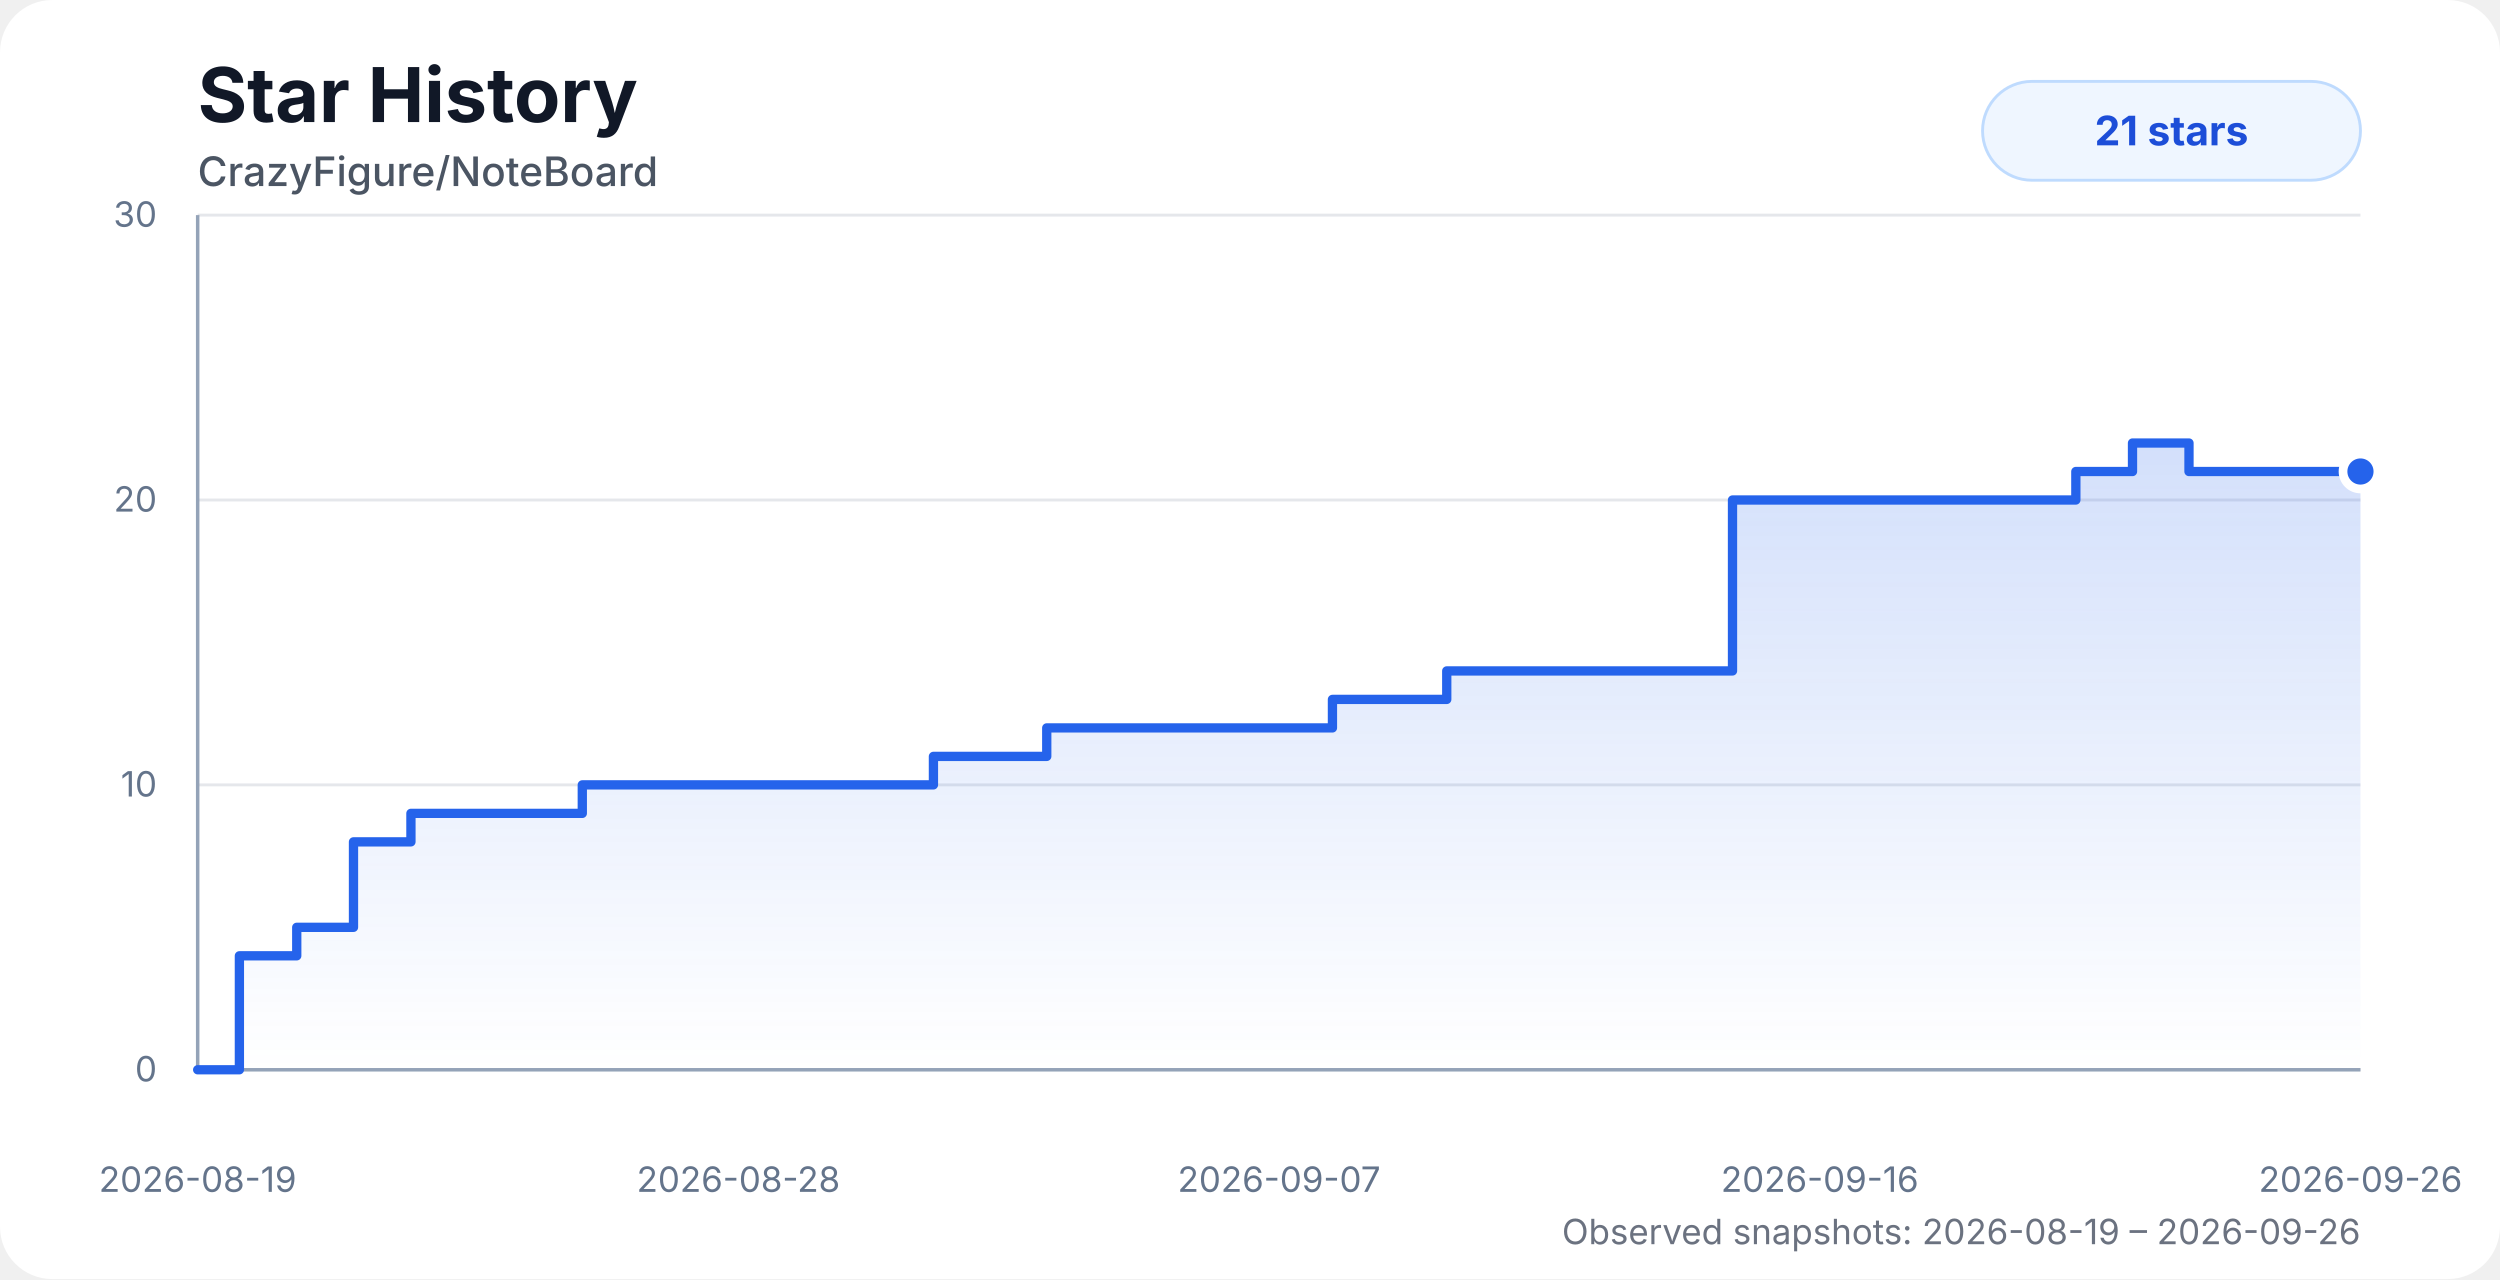
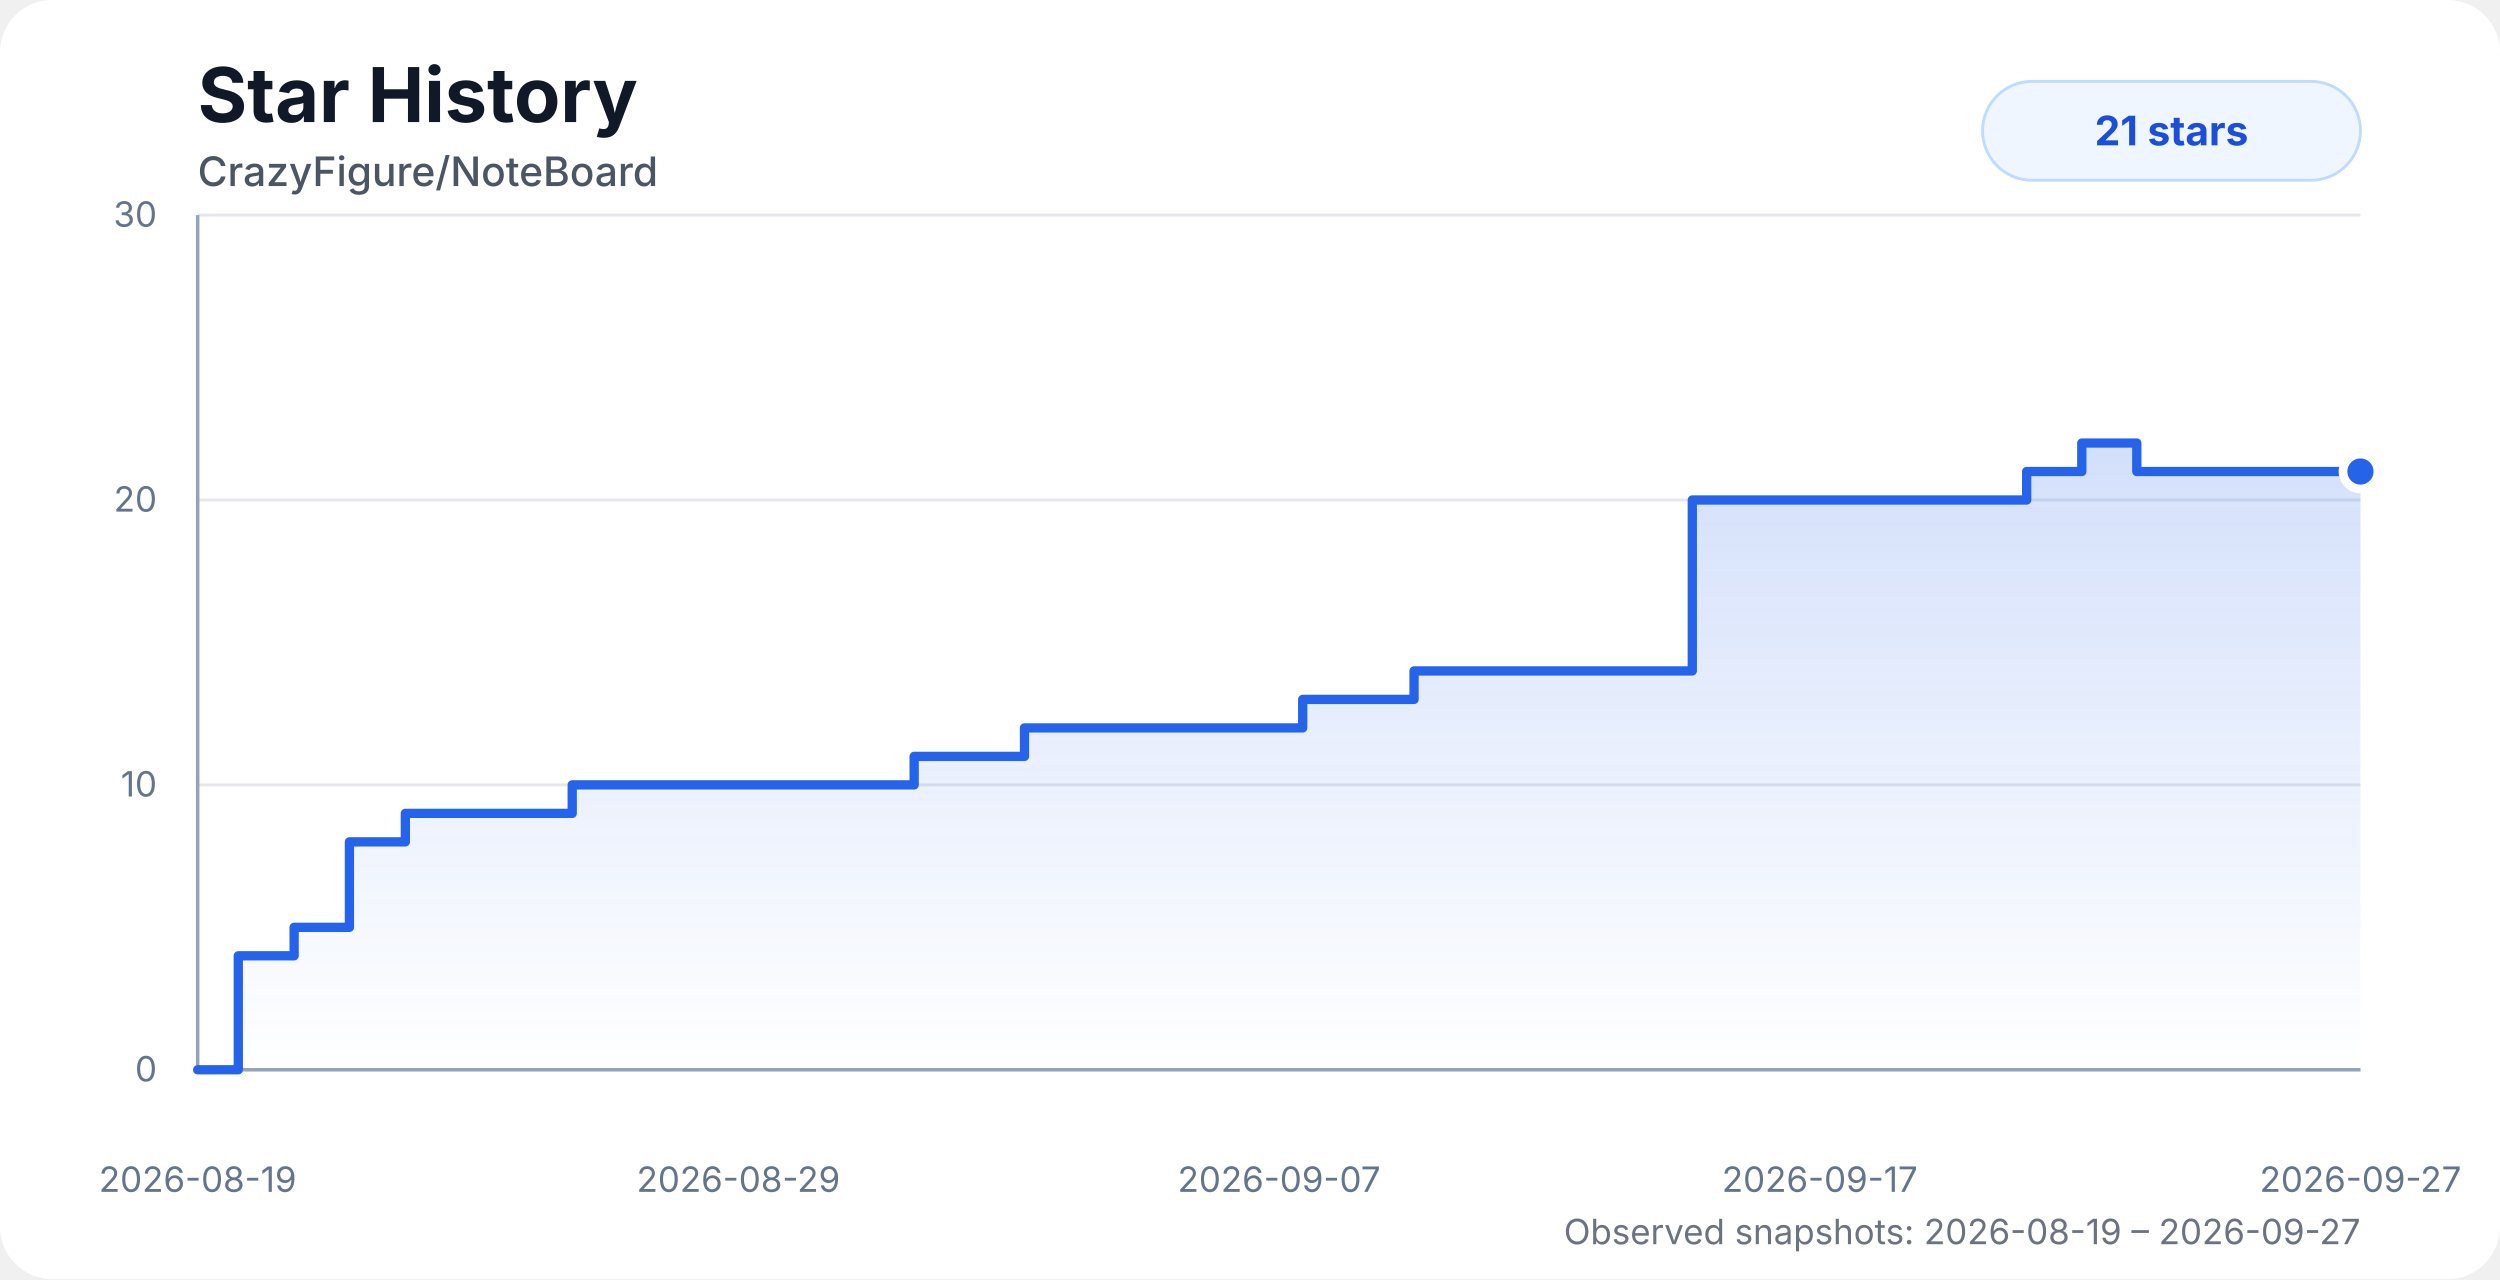
<svg xmlns="http://www.w3.org/2000/svg" width="860" height="440" viewBox="0 0 860 440" role="img" aria-labelledby="title desc">
  <style>
    .chart-bg { fill: #ffffff; }
    .title { fill: #111827; font: 700 26px system-ui, -apple-system, BlinkMacSystemFont, "Segoe UI", sans-serif; }
    .subtitle { fill: #4b5563; font: 500 14px system-ui, -apple-system, BlinkMacSystemFont, "Segoe UI", sans-serif; }
    .axis-label { fill: #64748b; font: 12px system-ui, -apple-system, BlinkMacSystemFont, "Segoe UI", sans-serif; }
    .grid { stroke: #e5e7eb; stroke-width: 1; }
    .axis { stroke: #94a3b8; stroke-width: 1.2; }
    .area { fill: url(#starGradient); opacity: 0.28; }
    .line { fill: none; stroke: #2563eb; stroke-width: 3.2; stroke-linecap: round; stroke-linejoin: round; }
    .dot { fill: #2563eb; stroke: #ffffff; stroke-width: 3; }
    .badge { fill: #eff6ff; stroke: #bfdbfe; }
    .badge-text { fill: #1d4ed8; font: 700 14px system-ui, -apple-system, BlinkMacSystemFont, "Segoe UI", sans-serif; }
    .status { fill: #6b7280; font: 12px system-ui, -apple-system, BlinkMacSystemFont, "Segoe UI", sans-serif; }
    @media (prefers-color-scheme: dark) {
      .chart-bg { fill: #0d1117; }
      .title { fill: #f8fafc; }
      .subtitle { fill: #cbd5e1; }
      .axis-label { fill: #94a3b8; }
      .grid { stroke: #1f2937; }
      .axis { stroke: #475569; }
      .dot { stroke: #0d1117; }
      .badge { fill: #172554; stroke: #1d4ed8; }
      .badge-text { fill: #bfdbfe; }
      .status { fill: #94a3b8; }
    }
  </style>
  <defs>
    <linearGradient id="starGradient" x1="0" x2="0" y1="0" y2="1">
      <stop offset="0%" stop-color="#2563eb" stop-opacity="0.72" />
      <stop offset="100%" stop-color="#2563eb" stop-opacity="0" />
    </linearGradient>
  </defs>
  <rect class="chart-bg" width="860" height="440" rx="18" />
  <text class="title" x="68" y="42">Star History</text>
  <text class="subtitle" x="68" y="64">CrazyFigure/NoteBoard</text>
  <g>
    <line class="grid" x1="68" y1="368" x2="812" y2="368" />
    <line class="grid" x1="68" y1="270" x2="812" y2="270" />
    <line class="grid" x1="68" y1="172" x2="812" y2="172" />
    <line class="grid" x1="68" y1="74" x2="812" y2="74" />
    <line class="axis" x1="68" y1="74" x2="68" y2="368" />
    <line class="axis" x1="68" y1="368" x2="812" y2="368" />
    <text class="axis-label" x="54" y="372" text-anchor="end">0</text>
    <text class="axis-label" x="54" y="274" text-anchor="end">10</text>
    <text class="axis-label" x="54" y="176" text-anchor="end">20</text>
    <text class="axis-label" x="54" y="78" text-anchor="end">30</text>
    <text class="axis-label" x="68" y="410" text-anchor="middle">2026-08-19</text>
-     <text class="axis-label" x="254" y="410" text-anchor="middle">2026-08-28</text>
+     <text class="axis-label" x="254" y="410" text-anchor="middle">2026-08-29</text>
    <text class="axis-label" x="440" y="410" text-anchor="middle">2026-09-07</text>
-     <text class="axis-label" x="626" y="410" text-anchor="middle">2026-09-16</text>
-     <text class="axis-label" x="812" y="410" text-anchor="middle">2026-09-26</text>
+     <text class="axis-label" x="626" y="410" text-anchor="middle">2026-09-17</text>
+     <text class="axis-label" x="812" y="410" text-anchor="middle">2026-09-27</text>
  </g>
-   <path class="area" d="M 68 368 H 68 V 368 H 82.35 V 328.8 H 102.08 V 319 H 121.6 V 289.6 H 141.36 V 279.8 H 161.01 V 279.8 H 180.56 V 279.8 H 200.31 V 270 H 226.95 V 270 H 248 V 270 H 263.51 V 270 H 282.25 V 270 H 302.11 V 270 H 321.1 V 260.2 H 340.45 V 260.2 H 360.08 V 250.4 H 379.81 V 250.4 H 399.31 V 250.4 H 419.11 V 250.4 H 438.86 V 250.4 H 458.36 V 240.6 H 478.06 V 240.6 H 497.68 V 230.8 H 517.36 V 230.8 H 536.83 V 230.8 H 556.79 V 230.8 H 576.55 V 230.8 H 595.98 V 172 H 615.59 V 172 H 635.26 V 172 H 654.76 V 172 H 674.39 V 172 H 694.37 V 172 H 714.09 V 162.2 H 733.58 V 152.4 H 753.01 V 162.2 H 772.77 V 162.2 H 792.36 V 162.2 H 812 V 162.2 L 812 368 L 68 368 Z" />
-   <path class="line" d="M 68 368 H 68 V 368 H 82.35 V 328.8 H 102.08 V 319 H 121.6 V 289.6 H 141.36 V 279.8 H 161.01 V 279.8 H 180.56 V 279.8 H 200.31 V 270 H 226.95 V 270 H 248 V 270 H 263.51 V 270 H 282.25 V 270 H 302.11 V 270 H 321.1 V 260.2 H 340.45 V 260.2 H 360.08 V 250.4 H 379.81 V 250.4 H 399.31 V 250.4 H 419.11 V 250.4 H 438.86 V 250.4 H 458.36 V 240.6 H 478.06 V 240.6 H 497.68 V 230.8 H 517.36 V 230.8 H 536.83 V 230.8 H 556.79 V 230.8 H 576.55 V 230.8 H 595.98 V 172 H 615.59 V 172 H 635.26 V 172 H 654.76 V 172 H 674.39 V 172 H 694.37 V 172 H 714.09 V 162.2 H 733.58 V 152.4 H 753.01 V 162.2 H 772.77 V 162.2 H 792.36 V 162.2 H 812 V 162.2" />
+   <path class="area" d="M 68 368 H 68 V 368 H 81.97 V 328.8 H 101.18 V 319 H 120.2 V 289.6 H 139.44 V 279.8 H 158.57 V 279.8 H 177.61 V 279.8 H 196.84 V 270 H 222.78 V 270 H 243.29 V 270 H 258.39 V 270 H 276.64 V 270 H 295.98 V 270 H 314.47 V 260.2 H 333.32 V 260.2 H 352.42 V 250.4 H 371.64 V 250.4 H 390.63 V 250.4 H 409.92 V 250.4 H 429.14 V 250.4 H 448.13 V 240.6 H 467.31 V 240.6 H 486.43 V 230.8 H 505.58 V 230.8 H 524.55 V 230.8 H 543.99 V 230.8 H 563.23 V 230.8 H 582.15 V 172 H 601.25 V 172 H 620.4 V 172 H 639.39 V 172 H 658.5 V 172 H 677.96 V 172 H 697.17 V 162.2 H 716.14 V 152.4 H 735.06 V 162.2 H 754.31 V 162.2 H 773.39 V 162.2 H 792.51 V 162.2 H 812 V 162.2 L 812 368 L 68 368 Z" />
+   <path class="line" d="M 68 368 H 68 V 368 H 81.97 V 328.8 H 101.18 V 319 H 120.2 V 289.6 H 139.44 V 279.8 H 158.57 V 279.8 H 177.61 V 279.8 H 196.84 V 270 H 222.78 V 270 H 243.29 V 270 H 258.39 V 270 H 276.64 V 270 H 295.98 V 270 H 314.47 V 260.2 H 333.32 V 260.2 H 352.42 V 250.4 H 371.64 V 250.4 H 390.63 V 250.4 H 409.92 V 250.4 H 429.14 V 250.4 H 448.13 V 240.6 H 467.31 V 240.6 H 486.43 V 230.8 H 505.58 V 230.8 H 524.55 V 230.8 H 543.99 V 230.8 H 563.23 V 230.8 H 582.15 V 172 H 601.25 V 172 H 620.4 V 172 H 639.39 V 172 H 658.5 V 172 H 677.96 V 172 H 697.17 V 162.2 H 716.14 V 152.4 H 735.06 V 162.2 H 754.31 V 162.2 H 773.39 V 162.2 H 792.51 V 162.2 H 812 V 162.2" />
  <circle class="dot" cx="812" cy="162.2" r="6" />
  <rect class="badge" x="682" y="28" width="130" height="34" rx="17" />
  <text class="badge-text" x="747" y="50" text-anchor="middle">21 stars</text>
-   <text class="status" x="812" y="428" text-anchor="end">Observed snapshots: 2026-08-19 – 2026-09-26</text>
+   <text class="status" x="812" y="428" text-anchor="end">Observed snapshots: 2026-08-19 – 2026-09-27</text>
</svg>
